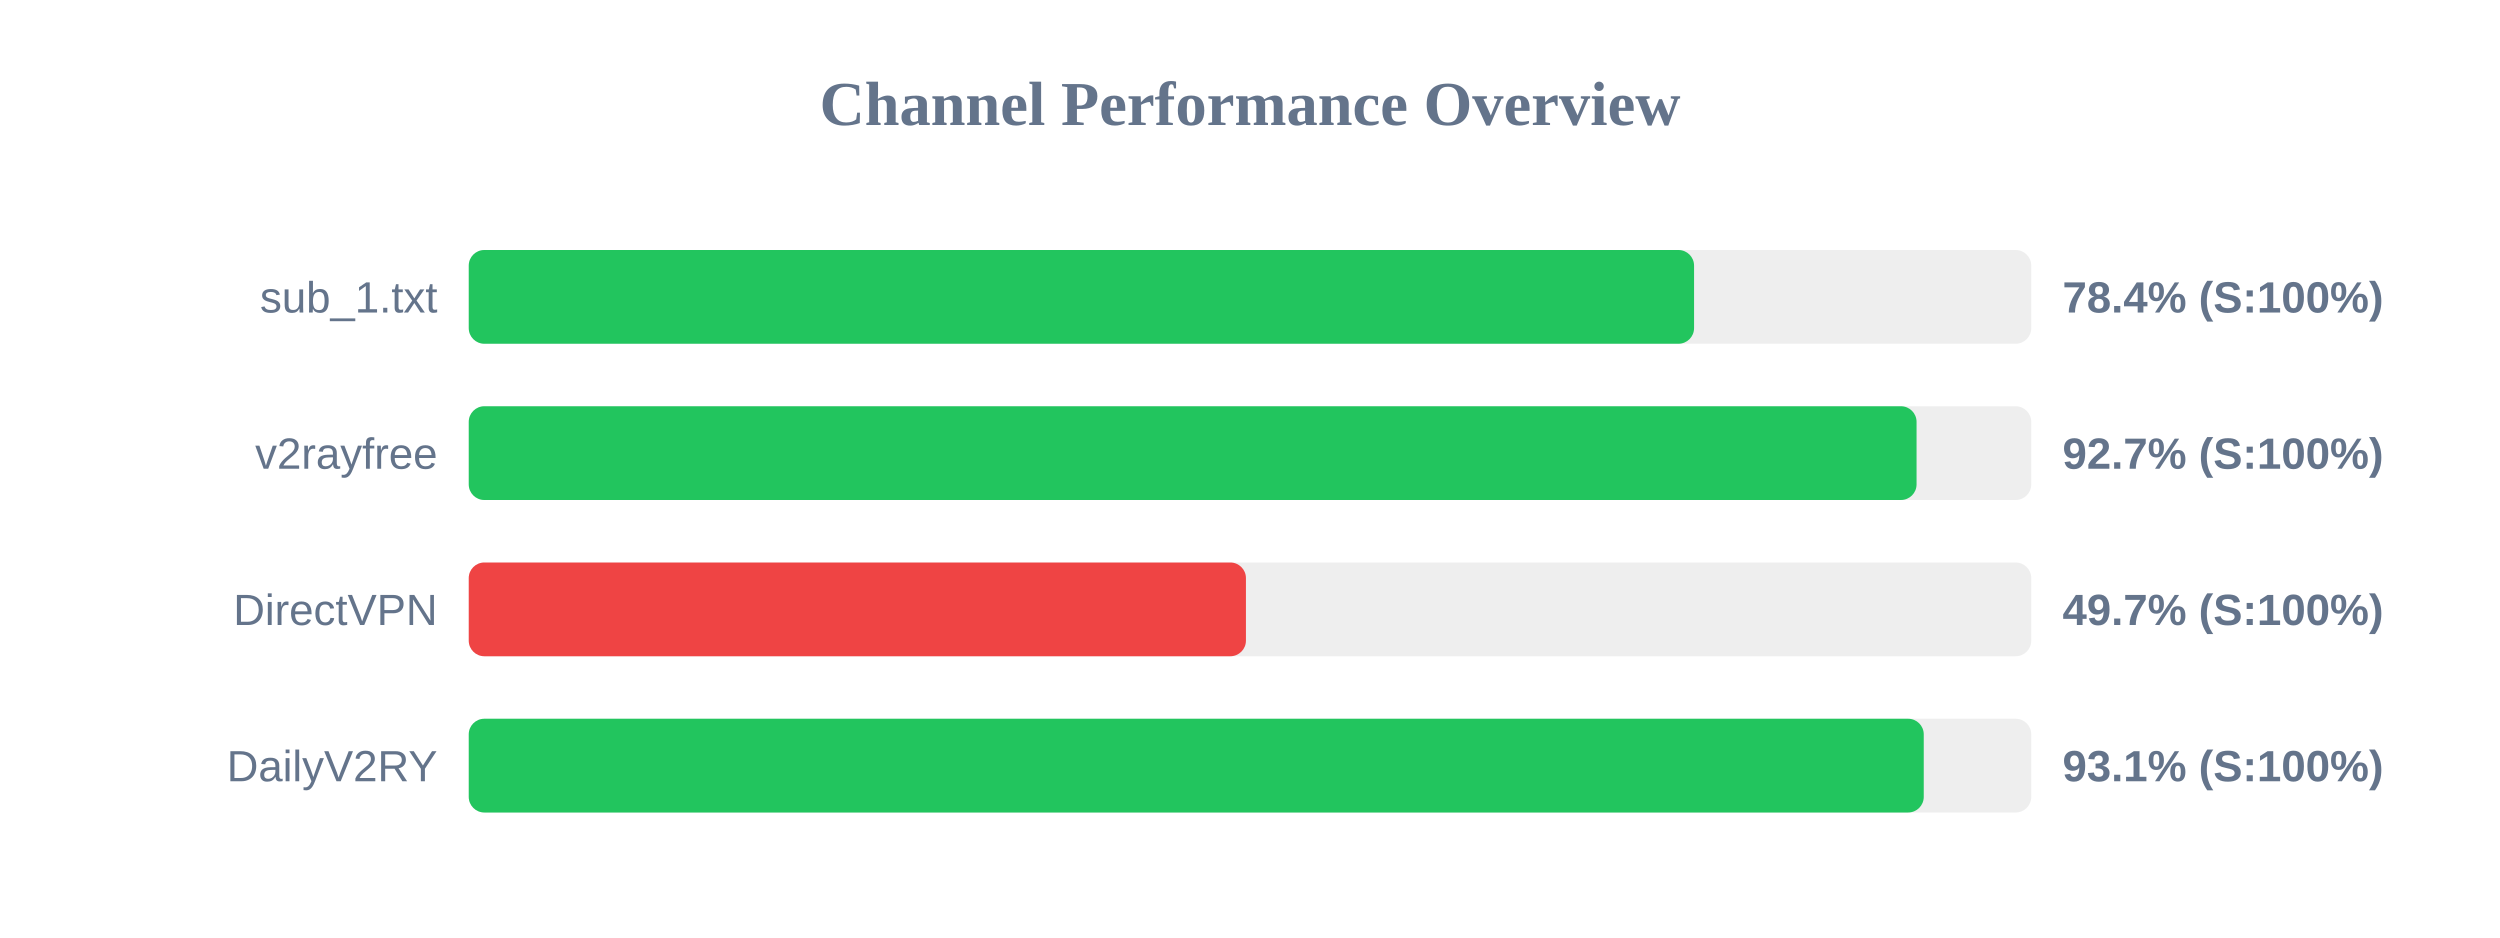
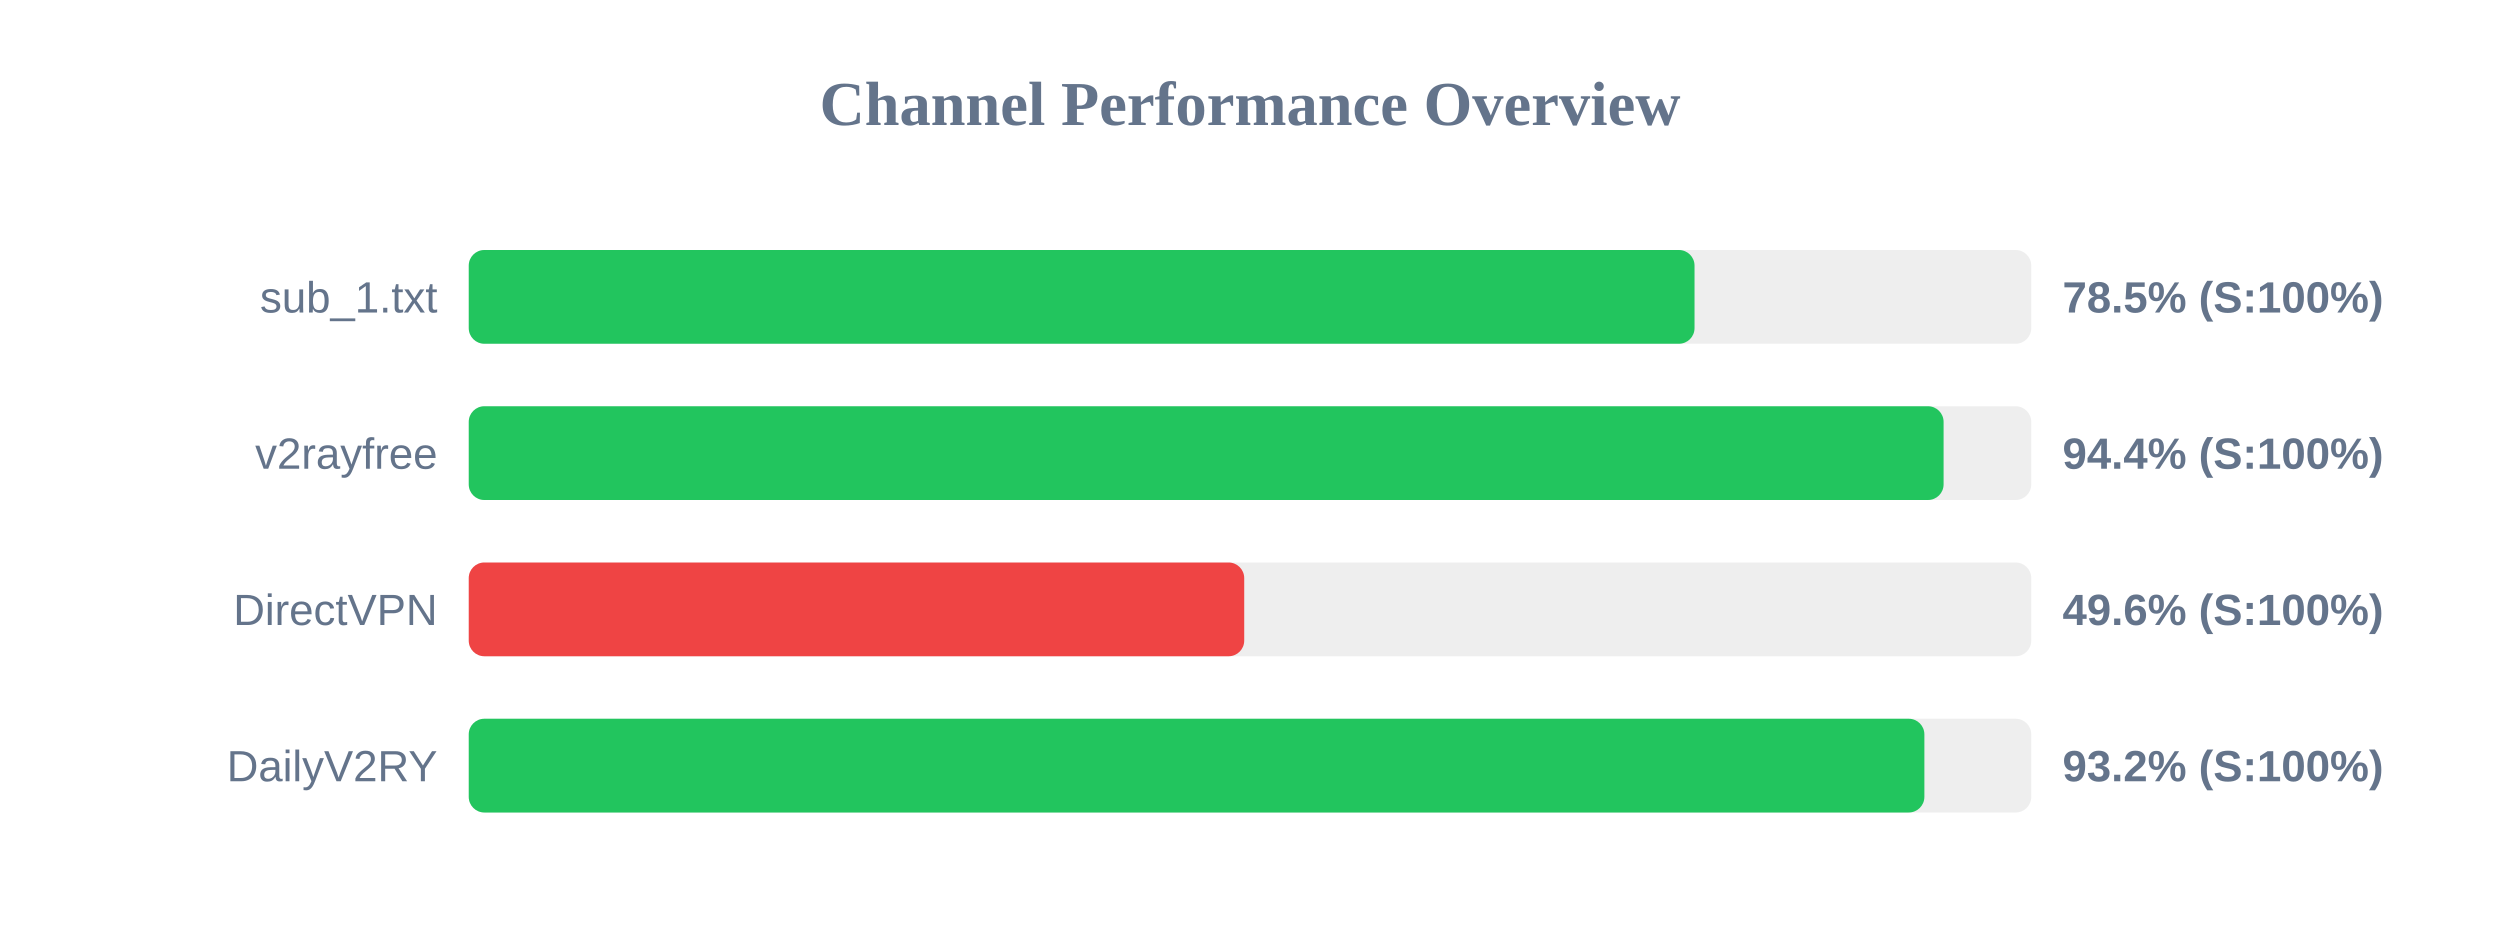
<svg xmlns="http://www.w3.org/2000/svg" width="800" height="300" version="1.1">
  <style>
        .row { font: 14px Arial; fill: #64748b; }
        .score { font: bold 14px Arial; fill: #64748b; }
    </style>
  <text x="400" y="40" text-anchor="middle" font-size="20px" font-weight="bold" fill="#64748b">Channel Performance Overview</text>
  <rect x="150" y="80" width="500" height="30" fill="#eee" rx="5" />
-   <rect x="150" y="80" width="392.1" height="30" fill="#22c55e" rx="5" />
+   <rect x="150" y="80" width="392.25" height="30" fill="#22c55e" rx="5" />
  <text x="140" y="100" text-anchor="end" class="row">sub_1.txt</text>
-   <text x="660" y="100" text-anchor="start" class="score">78.4% (S:100%)</text>
+   <text x="660" y="100" text-anchor="start" class="score">78.5% (S:100%)</text>
  <rect x="150" y="130" width="500" height="30" fill="#eee" rx="5" />
-   <rect x="150" y="130" width="463.3" height="30" fill="#22c55e" rx="5" />
+   <rect x="150" y="130" width="471.95" height="30" fill="#22c55e" rx="5" />
  <text x="140" y="150" text-anchor="end" class="row">v2rayfree</text>
-   <text x="660" y="150" text-anchor="start" class="score">92.7% (S:100%)</text>
+   <text x="660" y="150" text-anchor="start" class="score">94.4% (S:100%)</text>
  <rect x="150" y="180" width="500" height="30" fill="#eee" rx="5" />
-   <rect x="150" y="180" width="248.7" height="30" fill="#ef4444" rx="5" />
+   <rect x="150" y="180" width="248.15" height="30" fill="#ef4444" rx="5" />
  <text x="140" y="200" text-anchor="end" class="row">DirectVPN</text>
-   <text x="660" y="200" text-anchor="start" class="score">49.7% (S:100%)</text>
+   <text x="660" y="200" text-anchor="start" class="score">49.6% (S:100%)</text>
  <rect x="150" y="230" width="500" height="30" fill="#eee" rx="5" />
-   <rect x="150" y="230" width="465.6" height="30" fill="#22c55e" rx="5" />
+   <rect x="150" y="230" width="465.8" height="30" fill="#22c55e" rx="5" />
  <text x="140" y="250" text-anchor="end" class="row">DailyV2RY</text>
-   <text x="660" y="250" text-anchor="start" class="score">93.1% (S:100%)</text>
+   <text x="660" y="250" text-anchor="start" class="score">93.2% (S:100%)</text>
</svg>
